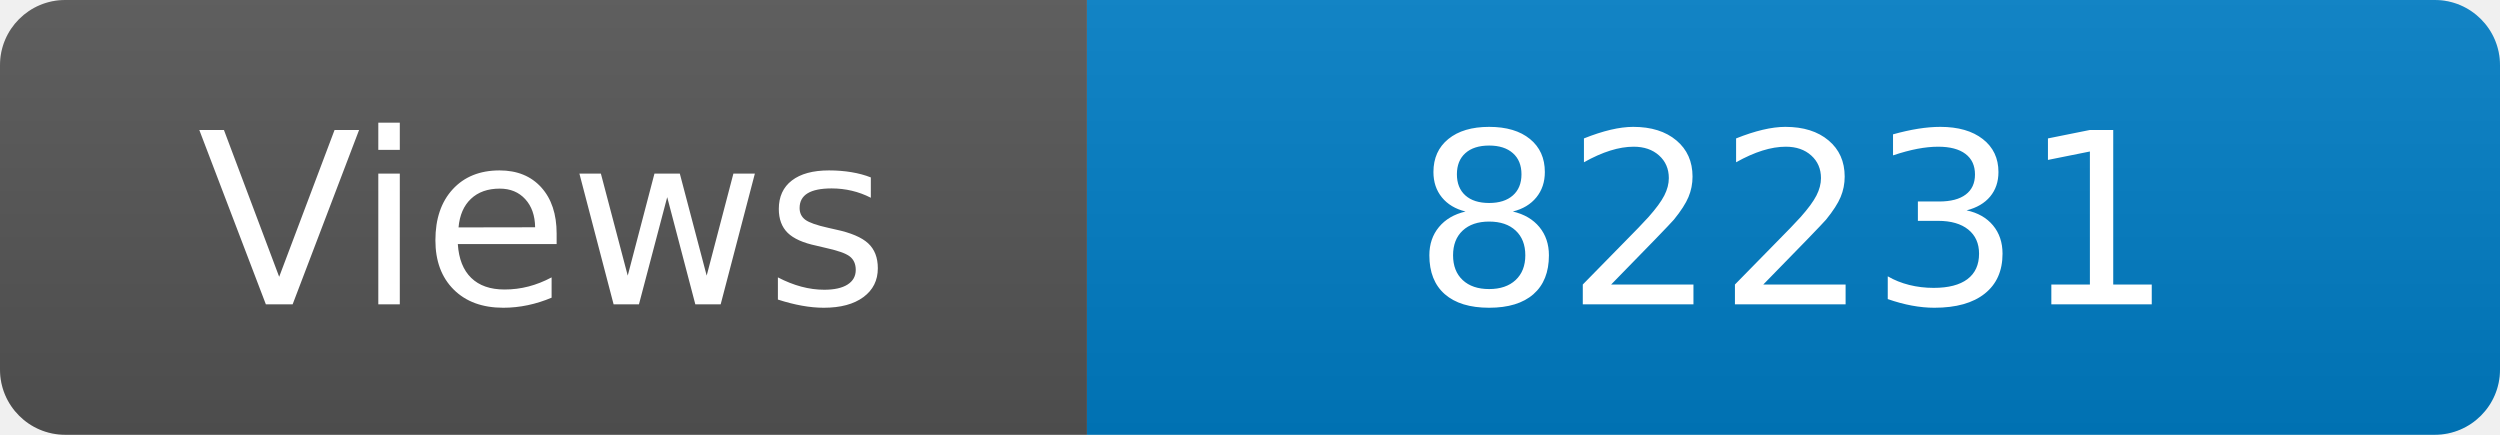
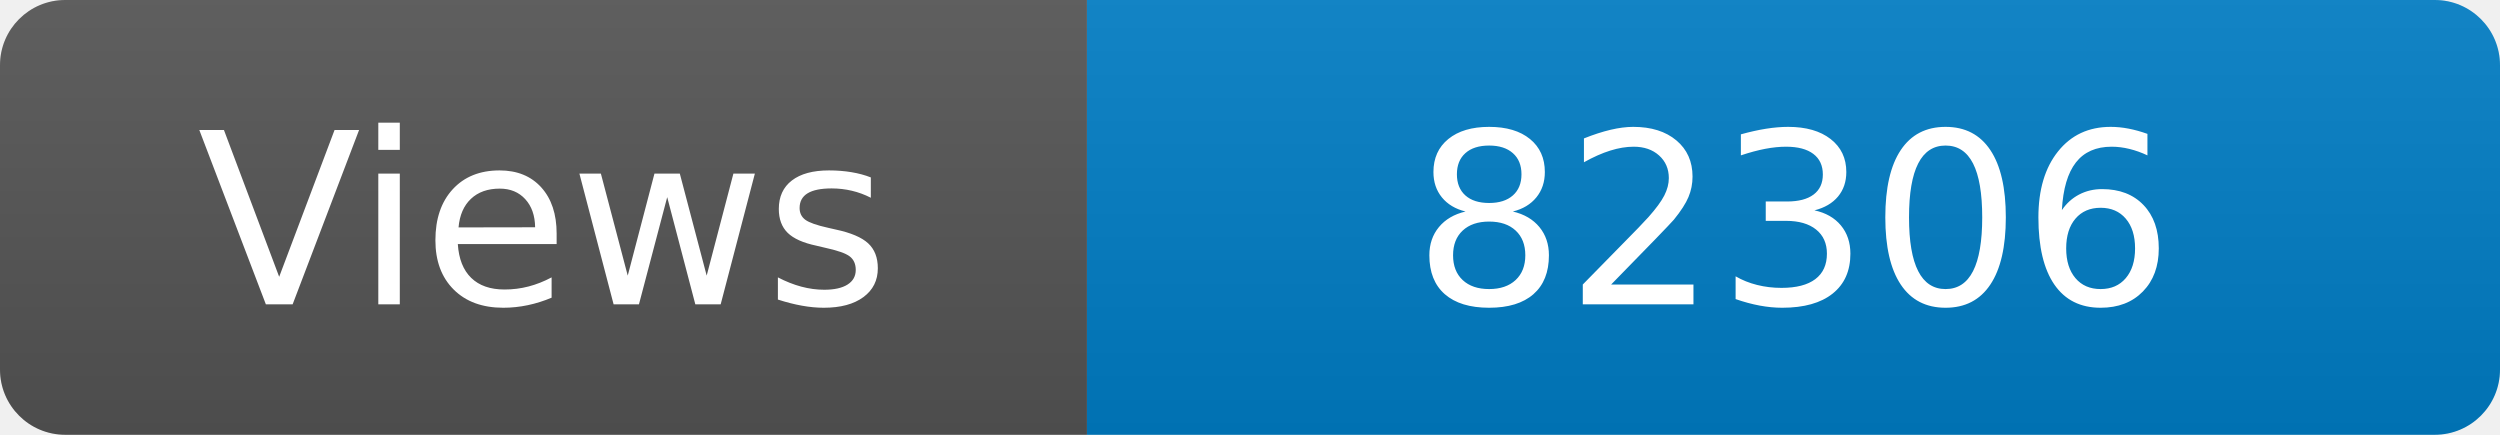
<svg xmlns="http://www.w3.org/2000/svg" width="115" height="20" role="img" aria-label="Maintained?: yes">
  <linearGradient id="s" x2="0" y2="100%">
    <stop offset="0" stop-color="#bbb" stop-opacity=".1" />
    <stop offset="1" stop-opacity=".1" />
  </linearGradient>
  <clipPath id="r">
    <rect width="115" height="20" rx="3" fill="#fff" />
  </clipPath>
  <g clip-path="url(#r)">
    <rect width="50" height="20" fill="#555" />
    <rect x="50" width="160" height="20" fill="#007ec6" />
    <rect width="115" height="20" fill="url(#s)" />
  </g>
  <g fill="#fff" text-anchor="middle" font-family="Verdana,Geneva,DejaVu Sans,sans-serif" font-size="110">
    <text x="250" y="140" transform="scale(.1)" fill="#fff">Views</text>
-     <text x="825" y="140" transform="scale(.1)" fill="#fff">82231</text>
+     <text x="825" y="140" transform="scale(.1)" fill="#fff">82306</text>
  </g>
</svg>
